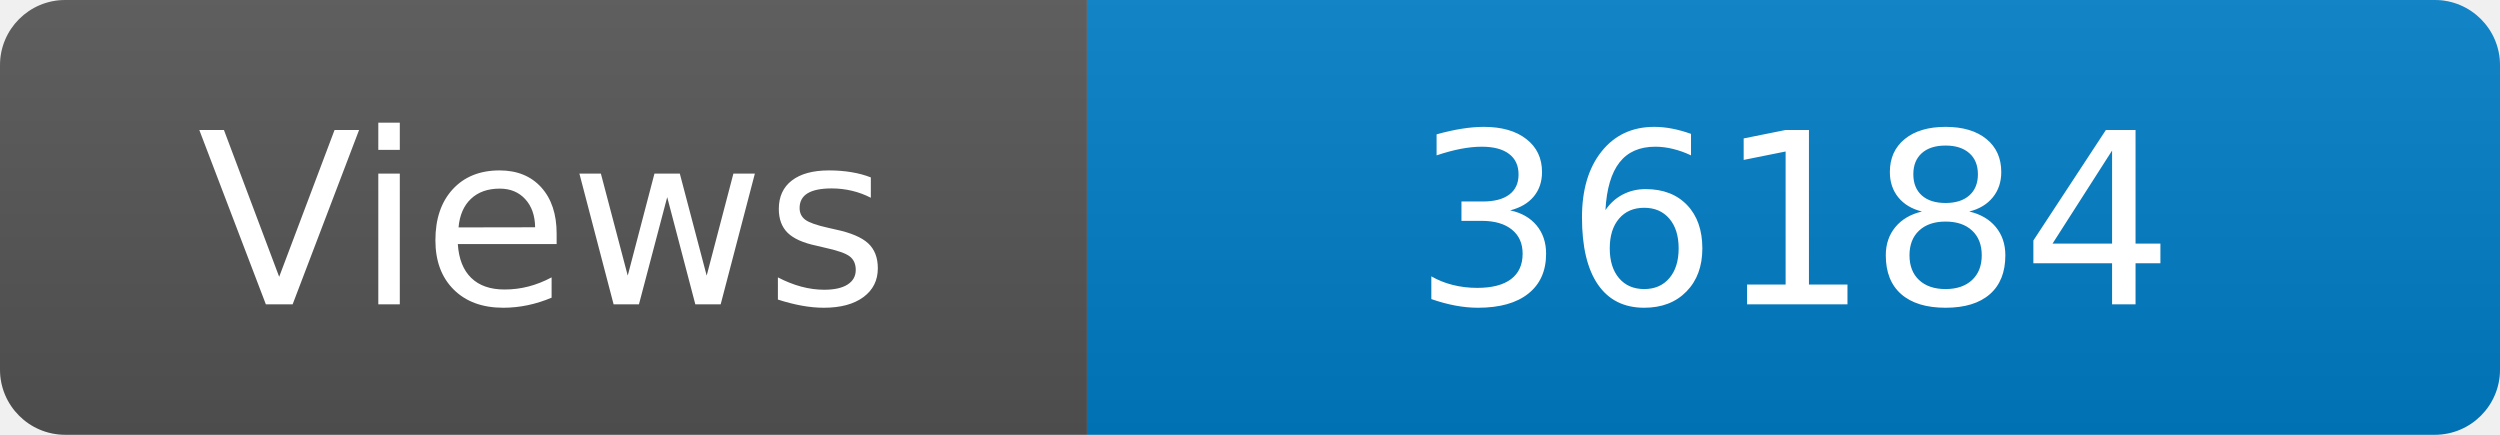
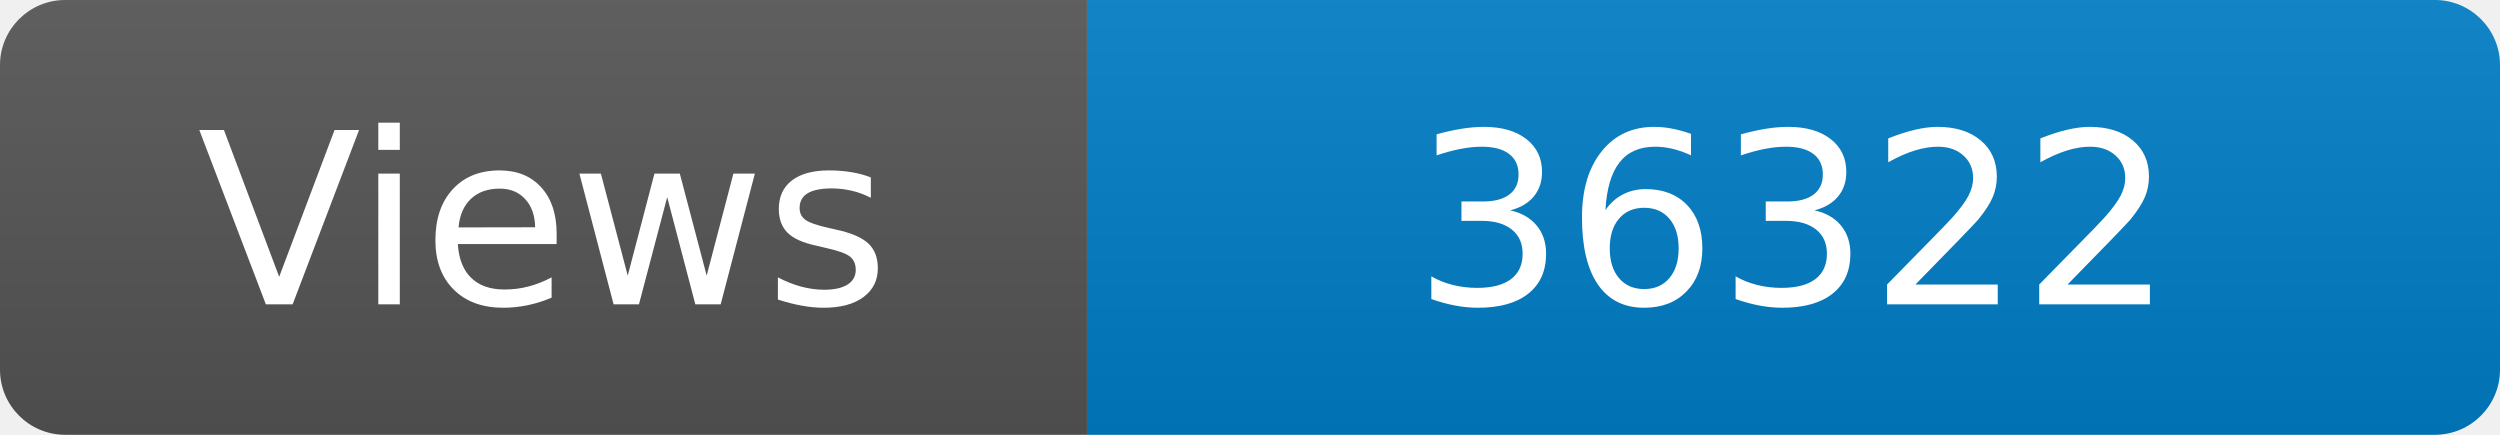
<svg xmlns="http://www.w3.org/2000/svg" width="115" height="20" role="img" aria-label="Maintained?: yes">
  <linearGradient id="s" x2="0" y2="100%">
    <stop offset="0" stop-color="#bbb" stop-opacity=".1" />
    <stop offset="1" stop-opacity=".1" />
  </linearGradient>
  <clipPath id="r">
    <rect width="115" height="20" rx="3" fill="#fff" />
  </clipPath>
  <g clip-path="url(#r)">
    <rect width="50" height="20" fill="#555" />
    <rect x="50" width="160" height="20" fill="#007ec6" />
    <rect width="115" height="20" fill="url(#s)" />
  </g>
  <g fill="#fff" text-anchor="middle" font-family="Verdana,Geneva,DejaVu Sans,sans-serif" font-size="110">
    <text x="250" y="140" transform="scale(.1)" fill="#fff">Views</text>
-     <text x="825" y="140" transform="scale(.1)" fill="#fff">36184</text>
+     <text x="825" y="140" transform="scale(.1)" fill="#fff">36322</text>
  </g>
</svg>
